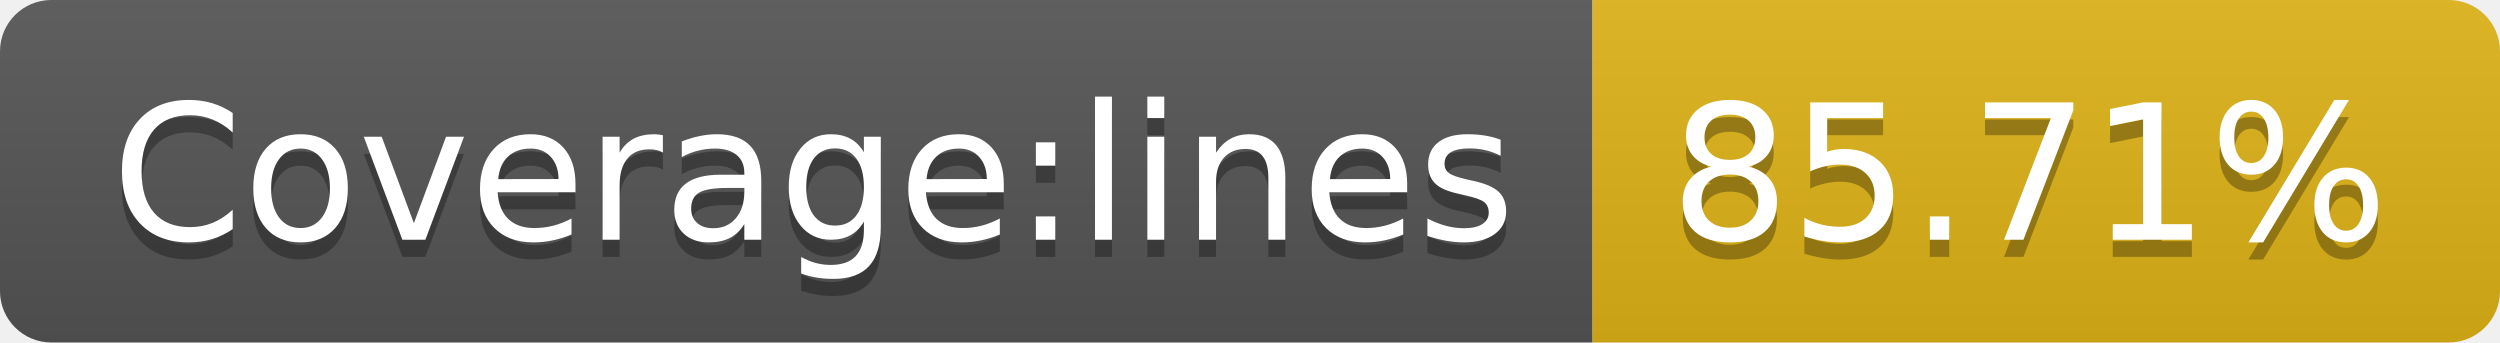
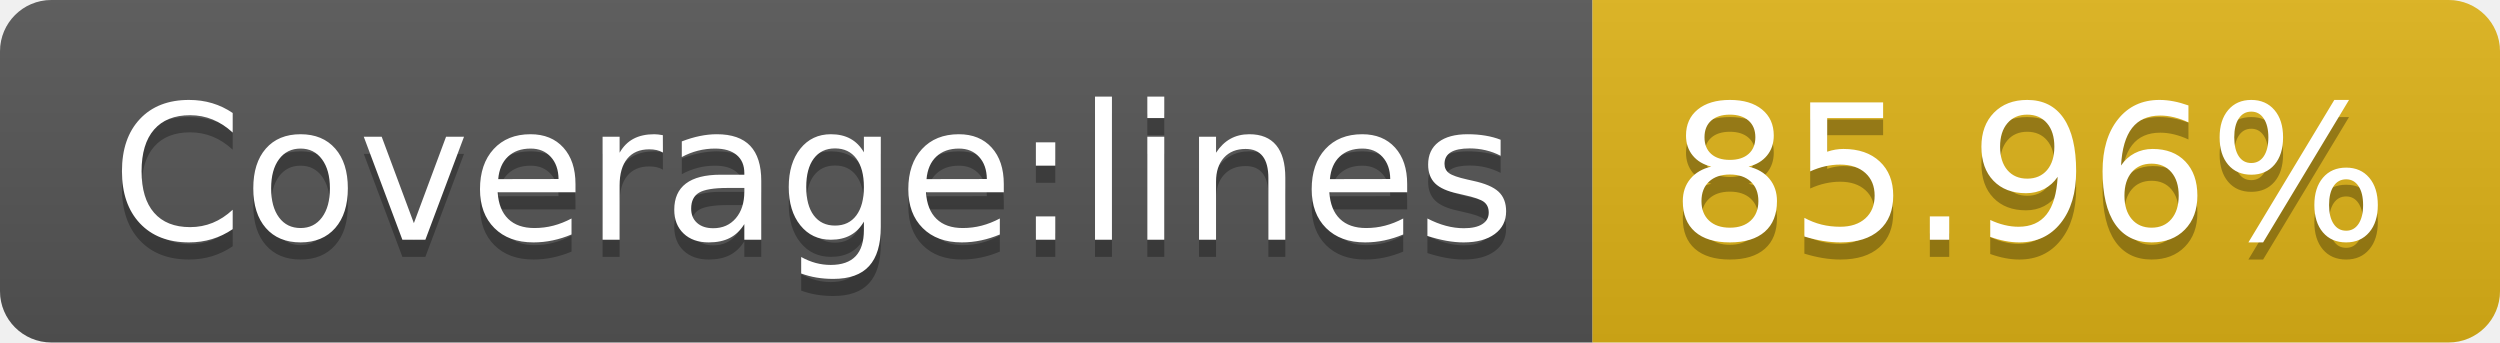
- <svg xmlns="http://www.w3.org/2000/svg" width="146" height="20" role="img" aria-label="Coverage:lines: 85.71%">
+ <svg xmlns="http://www.w3.org/2000/svg" width="146" height="20" role="img" aria-label="Coverage:lines: 85.96%">
  <linearGradient id="s" x2="0" y2="100%">
    <stop offset="0" stop-color="#bbb" stop-opacity=".1" />
    <stop offset="1" stop-opacity=".1" />
  </linearGradient>
  <clipPath id="r">
    <rect width="146" height="20" rx="3" fill="#fff" />
  </clipPath>
  <g clip-path="url(#r)">
    <rect width="93" height="20" fill="#555" />
    <rect x="93" width="53" height="20" fill="#dfb317" />
    <rect width="146" height="20" fill="url(#s)" />
  </g>
  <g fill="#fff" text-anchor="middle" font-family="Verdana,Geneva,DejaVu Sans,sans-serif" text-rendering="geometricPrecision" font-size="110">
    <text aria-hidden="true" x="475" y="150" fill="#010101" fill-opacity=".3" transform="scale(.1)" textLength="830">Coverage:lines</text>
    <text x="475" y="140" transform="scale(.1)" fill="#fff" textLength="830">Coverage:lines</text>
-     <text aria-hidden="true" x="1185" y="150" fill="#010101" fill-opacity=".3" transform="scale(.1)" textLength="430">85.71%</text>
-     <text x="1185" y="140" transform="scale(.1)" fill="#fff" textLength="430">85.71%</text>
+     <text aria-hidden="true" x="1185" y="150" fill="#010101" fill-opacity=".3" transform="scale(.1)" textLength="430">85.96%</text>
+     <text x="1185" y="140" transform="scale(.1)" fill="#fff" textLength="430">85.96%</text>
  </g>
</svg>
